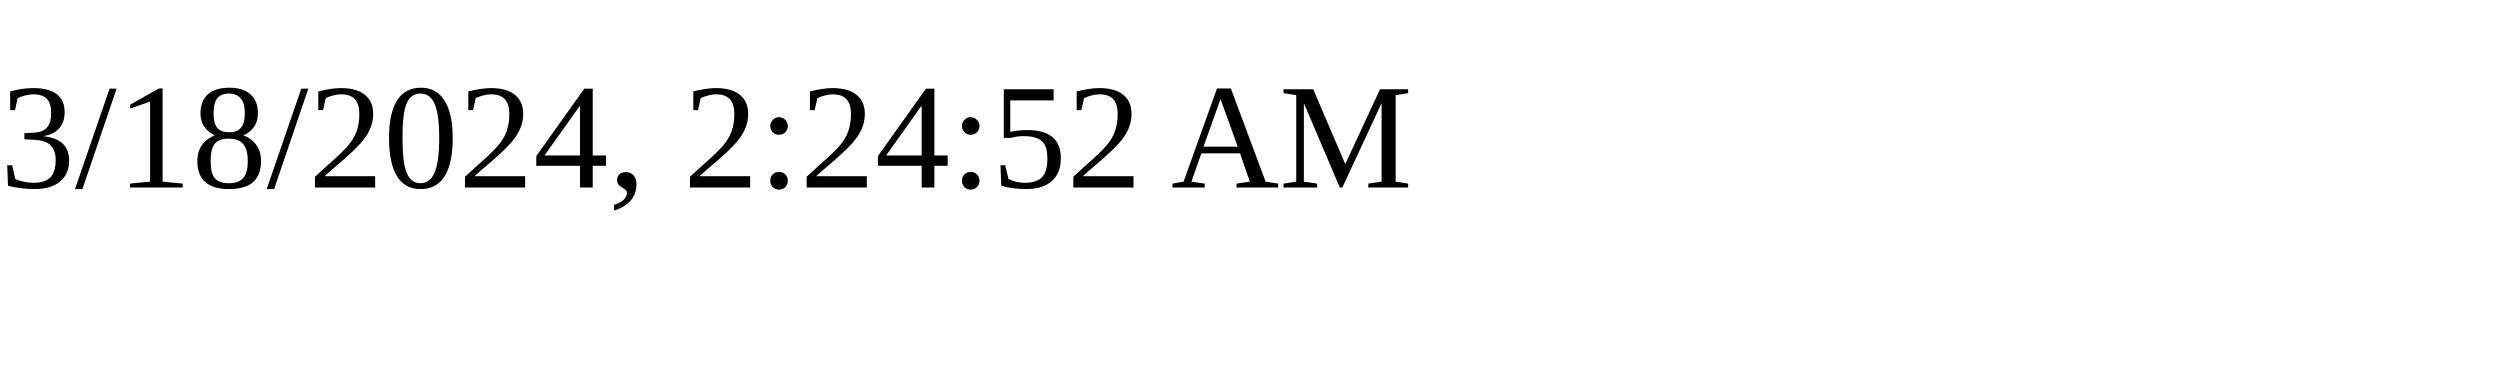
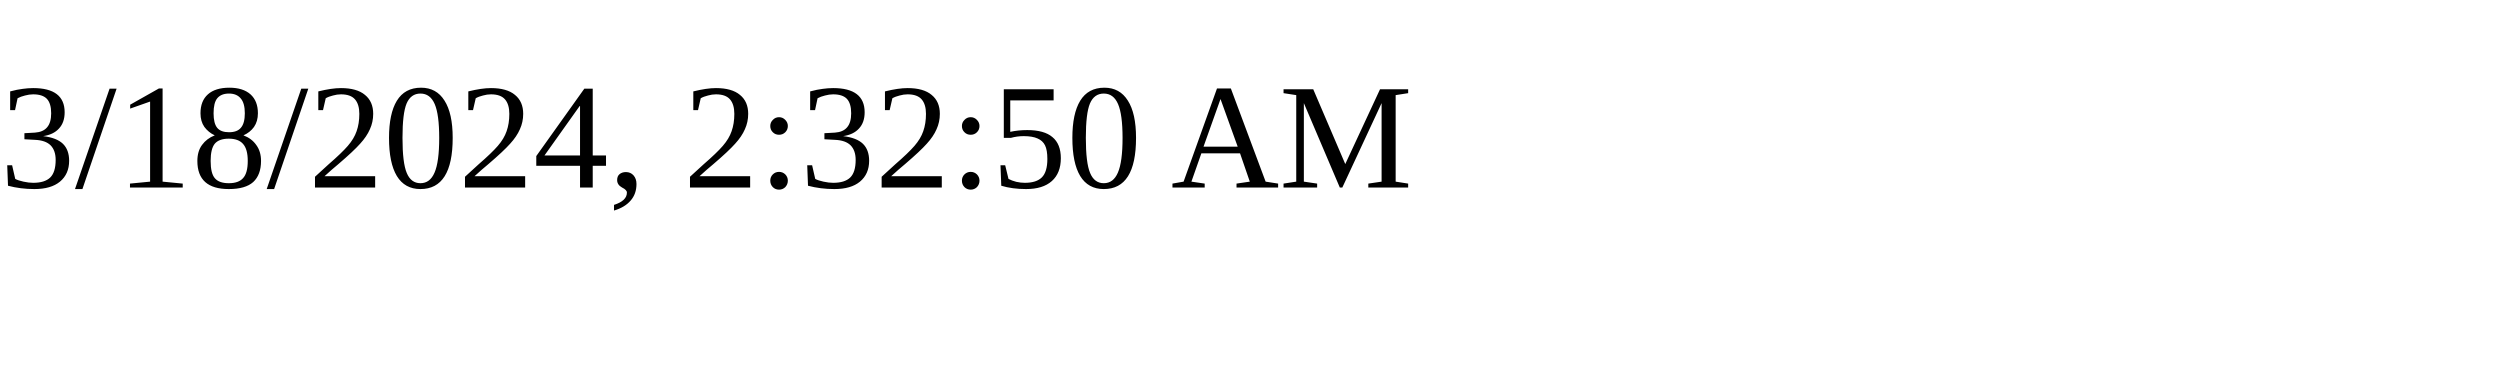
<svg xmlns="http://www.w3.org/2000/svg" height="30" width="200">
-   <text x="0" y="15">3/18/2024, 2:24:52 AM</text>
+   <text x="0" y="15">3/18/2024, 2:32:50 AM</text>
</svg>
